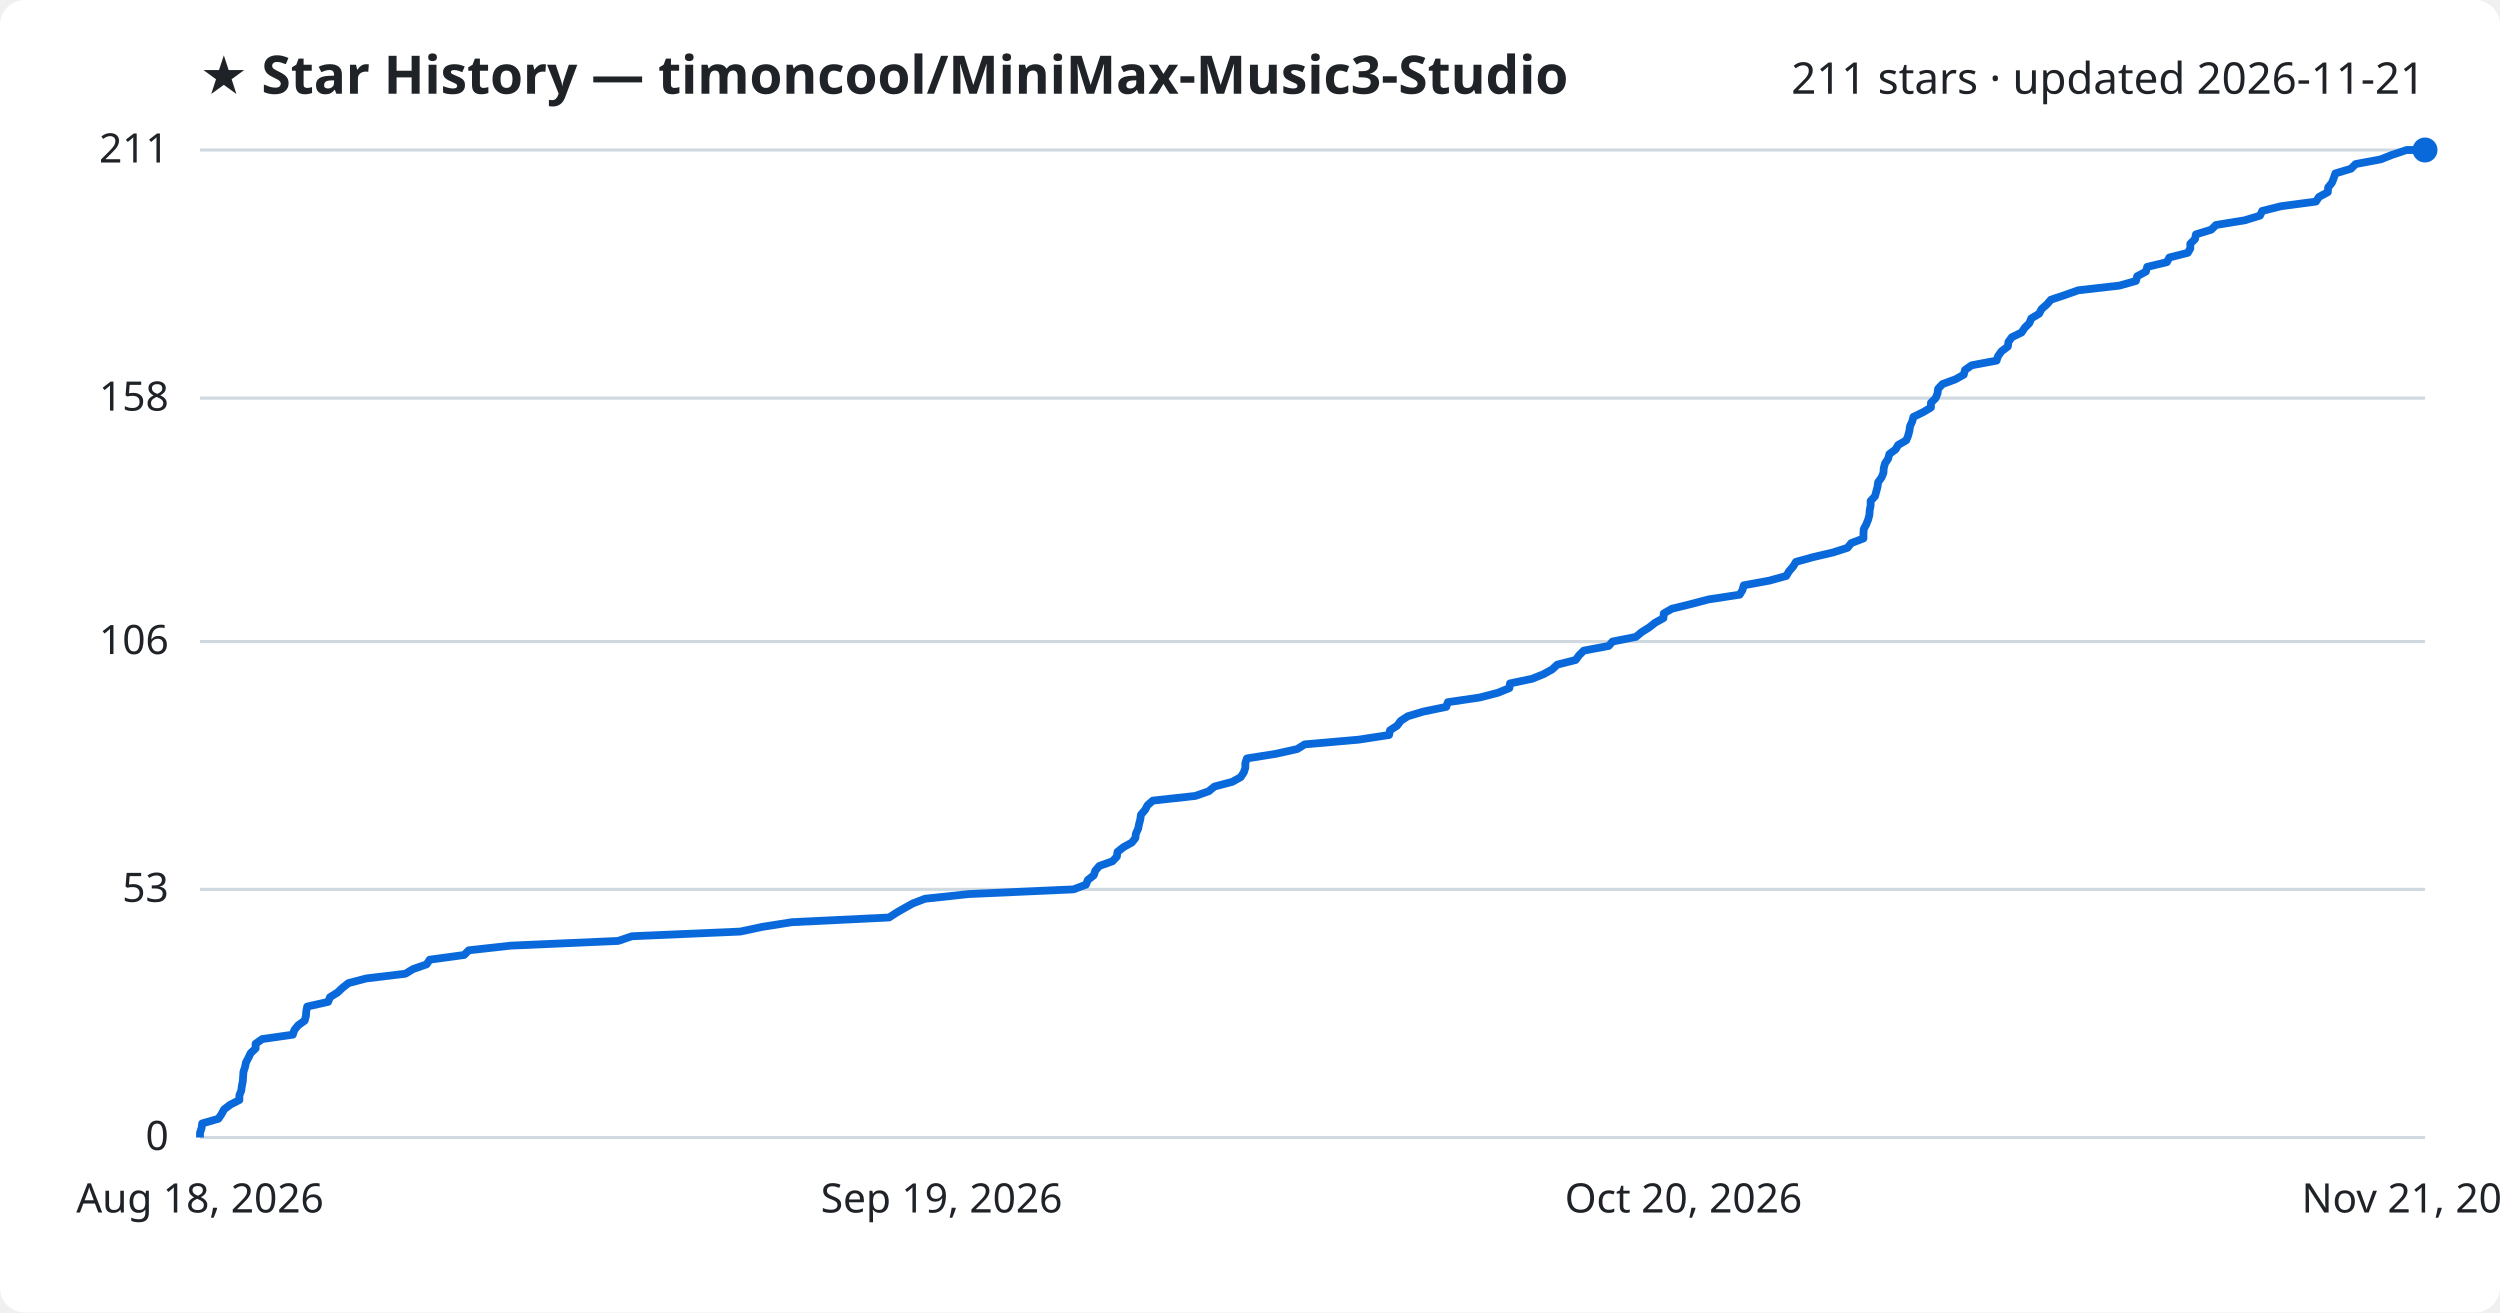
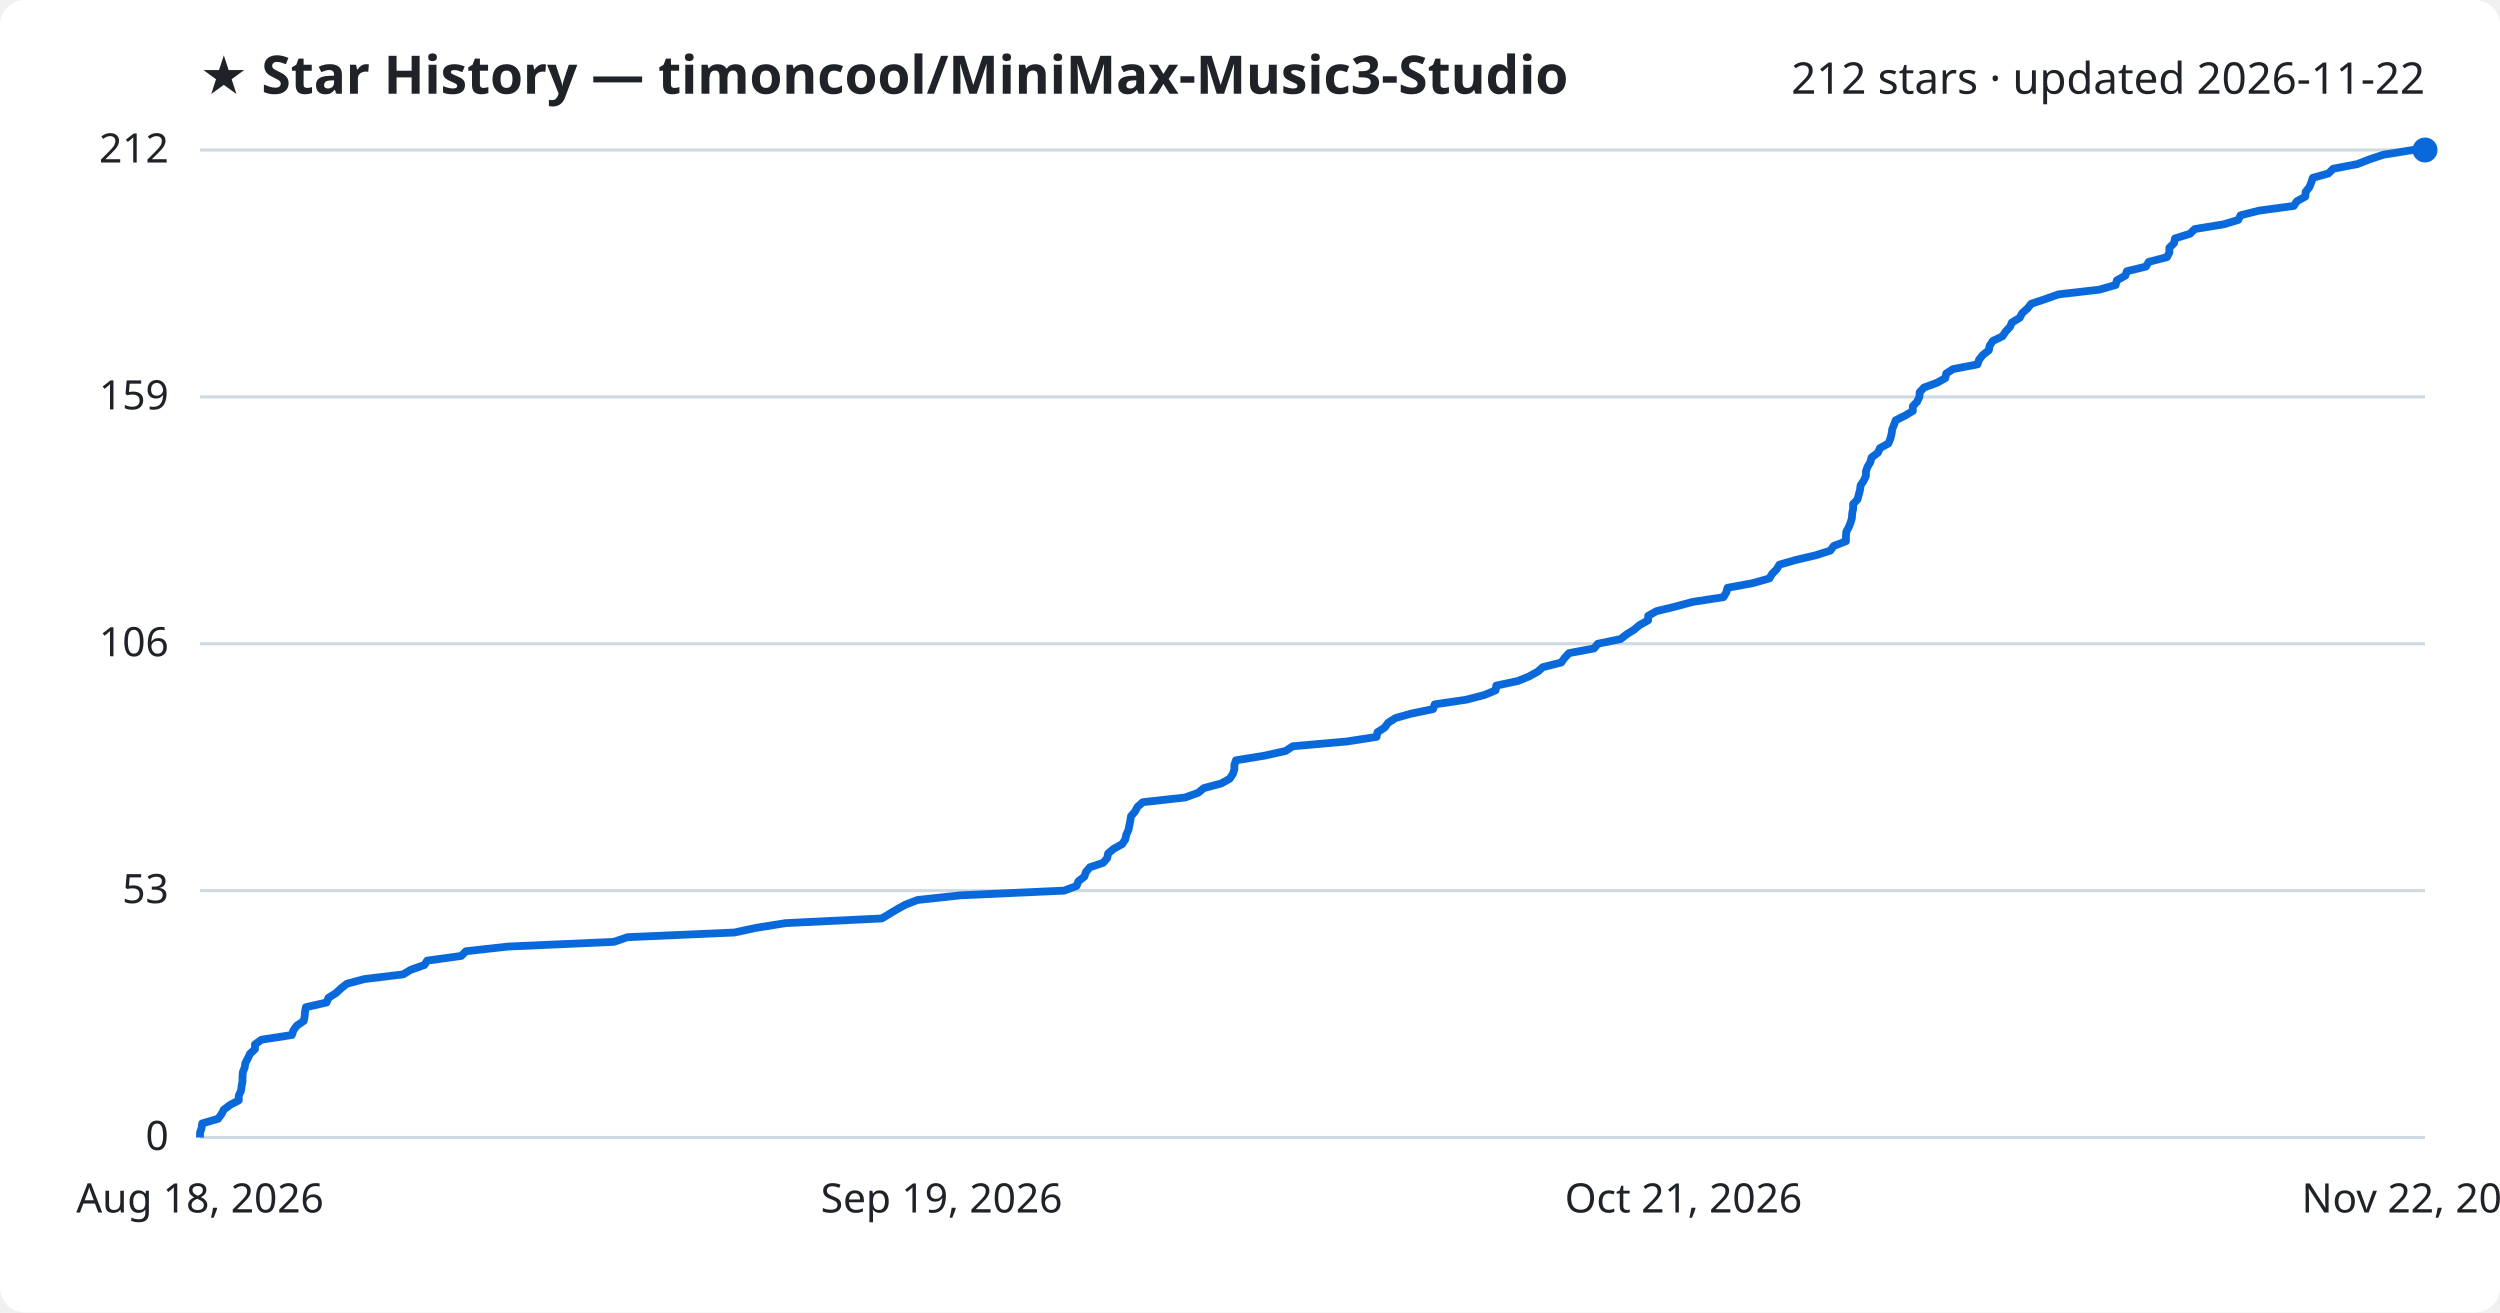
<svg xmlns="http://www.w3.org/2000/svg" viewBox="0 0 800 420" font-family="Segoe UI, sans-serif">
  <rect width="800" height="420" fill="#ffffff" rx="8" />
  <text x="64" y="30" fill="#1f2328" font-size="17" font-weight="700">★ Star History — timoncool/MiniMax-Music3-Studio</text>
-   <text x="776" y="30" fill="#1f2328" font-size="14" text-anchor="end">211 stars · updated 2026-11-21</text>
+   <text x="776" y="30" fill="#1f2328" font-size="14" text-anchor="end">212 stars · updated 2026-11-22</text>
  <line x1="64" y1="364.0" x2="776" y2="364.0" stroke="#d1d9e0" stroke-width="1" />
  <text x="54" y="368.0" fill="#1f2328" font-size="13" text-anchor="end">0</text>
-   <line x1="64" y1="284.6" x2="776" y2="284.6" stroke="#d1d9e0" stroke-width="1" />
-   <text x="54" y="288.6" fill="#1f2328" font-size="13" text-anchor="end">53</text>
-   <line x1="64" y1="205.3" x2="776" y2="205.3" stroke="#d1d9e0" stroke-width="1" />
-   <text x="54" y="209.3" fill="#1f2328" font-size="13" text-anchor="end">106</text>
-   <line x1="64" y1="127.4" x2="776" y2="127.4" stroke="#d1d9e0" stroke-width="1" />
-   <text x="54" y="131.4" fill="#1f2328" font-size="13" text-anchor="end">158</text>
+   <line x1="64" y1="285.0" x2="776" y2="285.0" stroke="#d1d9e0" stroke-width="1" />
+   <text x="54" y="289.0" fill="#1f2328" font-size="13" text-anchor="end">53</text>
+   <line x1="64" y1="206.0" x2="776" y2="206.0" stroke="#d1d9e0" stroke-width="1" />
+   <text x="54" y="210.0" fill="#1f2328" font-size="13" text-anchor="end">106</text>
+   <line x1="64" y1="127.0" x2="776" y2="127.0" stroke="#d1d9e0" stroke-width="1" />
+   <text x="54" y="131.0" fill="#1f2328" font-size="13" text-anchor="end">159</text>
  <line x1="64" y1="48.0" x2="776" y2="48.0" stroke="#d1d9e0" stroke-width="1" />
-   <text x="54" y="52.0" fill="#1f2328" font-size="13" text-anchor="end">211</text>
-   <path d="M64.0,364.0 L64.0,362.5 L64.5,361.0 L64.7,359.5 L69.9,358.0 L70.9,356.5 L71.7,355.0 L73.7,353.5 L76.6,352.0 L76.6,350.5 L77.2,349.0 L77.4,347.5 L77.7,346.0 L77.8,344.5 L77.9,343.0 L78.4,341.5 L78.7,340.0 L79.5,338.5 L80.2,337.0 L81.8,335.5 L81.8,334.0 L83.9,332.5 L93.7,331.1 L94.2,329.6 L95.4,328.1 L97.5,326.6 L97.9,325.1 L98.0,323.6 L98.3,322.1 L105.0,320.6 L105.6,319.1 L108.0,317.6 L109.6,316.1 L111.5,314.6 L117.2,313.1 L129.7,311.6 L132.2,310.1 L136.5,308.6 L137.5,307.1 L148.5,305.6 L150.0,304.1 L163.5,302.6 L197.8,301.1 L202.2,299.6 L236.9,298.1 L243.9,296.6 L253.4,295.1 L284.5,293.6 L286.8,292.1 L289.4,290.6 L292.1,289.1 L296.0,287.6 L310.0,286.1 L343.5,284.6 L347.5,283.1 L348.1,281.6 L350.0,280.1 L350.5,278.6 L351.8,277.1 L356.0,275.6 L357.4,274.1 L357.6,272.6 L359.5,271.1 L362.2,269.6 L363.3,268.2 L363.5,266.7 L364.2,265.2 L364.5,263.7 L364.9,262.2 L365.1,260.7 L366.4,259.2 L367.2,257.7 L368.9,256.2 L382.5,254.7 L386.8,253.2 L388.6,251.7 L394.3,250.2 L397.0,248.7 L398.0,247.2 L398.5,245.7 L398.5,244.2 L399.0,242.7 L408.4,241.2 L415.1,239.7 L417.5,238.2 L434.7,236.7 L444.5,235.2 L444.8,233.7 L447.1,232.2 L448.2,230.7 L450.5,229.2 L455.5,227.7 L462.8,226.2 L463.3,224.7 L473.5,223.2 L479.3,221.7 L483.0,220.2 L483.2,218.7 L490.3,217.2 L494.0,215.7 L496.7,214.2 L498.3,212.7 L504.2,211.2 L505.3,209.7 L506.8,208.2 L514.8,206.7 L516.0,205.3 L523.5,203.8 L525.3,202.3 L527.7,200.8 L529.6,199.3 L532.3,197.8 L532.4,196.3 L535.0,194.8 L541.1,193.3 L546.8,191.8 L556.7,190.3 L557.6,188.8 L558.0,187.3 L566.2,185.8 L571.6,184.3 L572.5,182.8 L573.8,181.3 L574.7,179.8 L580.1,178.3 L586.5,176.8 L591.2,175.3 L592.4,173.8 L596.3,172.3 L596.3,170.8 L596.4,169.3 L597.2,167.8 L597.8,166.3 L598.2,164.8 L598.3,163.3 L598.6,161.8 L598.6,160.3 L600.0,158.8 L600.4,157.3 L600.8,155.8 L601.0,154.3 L602.1,152.8 L602.7,151.3 L602.8,149.8 L603.2,148.3 L604.2,146.8 L604.6,145.3 L606.6,143.8 L607.4,142.4 L610.0,140.9 L610.6,139.4 L611.0,137.9 L611.2,136.4 L611.9,134.9 L612.3,133.4 L615.4,131.9 L617.9,130.4 L617.9,128.9 L619.4,127.4 L620.0,125.9 L620.2,124.4 L621.6,122.9 L625.7,121.4 L628.4,119.9 L628.8,118.4 L630.9,116.9 L638.9,115.4 L639.4,113.9 L640.5,112.4 L642.5,110.9 L642.7,109.4 L643.8,107.9 L646.9,106.4 L647.9,104.9 L649.4,103.4 L650.0,101.9 L652.5,100.4 L653.3,98.9 L655.0,97.4 L656.3,95.9 L660.8,94.4 L665.0,92.9 L678.2,91.4 L683.5,89.9 L683.9,88.4 L686.7,86.9 L687.1,85.4 L693.4,83.9 L694.2,82.4 L700.1,80.9 L700.9,79.5 L700.9,78.0 L702.4,76.5 L702.7,75.0 L707.6,73.5 L709.1,72.0 L718.3,70.5 L723.2,69.0 L723.9,67.5 L729.9,66.0 L741.1,64.5 L742.1,63.0 L744.9,61.5 L745.0,60.0 L746.2,58.5 L746.8,57.0 L747.3,55.5 L752.3,54.0 L753.8,52.5 L761.8,51.0 L765.6,49.5 L770.1,48.0 L776.0,48.0" fill="none" stroke="#0969da" stroke-width="2.5" stroke-linejoin="round" />
+   <text x="54" y="52.0" fill="#1f2328" font-size="13" text-anchor="end">212</text>
+   <path d="M64.0,364.0 L64.0,362.5 L64.5,361.0 L64.7,359.5 L69.8,358.0 L70.9,356.5 L71.6,355.1 L73.6,353.6 L76.4,352.1 L76.4,350.6 L77.1,349.1 L77.3,347.6 L77.6,346.1 L77.6,344.6 L77.7,343.1 L78.3,341.6 L78.5,340.2 L79.3,338.7 L80.0,337.2 L81.6,335.7 L81.6,334.2 L83.7,332.7 L93.4,331.2 L93.9,329.7 L95.0,328.2 L97.2,326.7 L97.5,325.2 L97.6,323.8 L97.9,322.3 L104.5,320.8 L105.1,319.3 L107.5,317.8 L109.1,316.3 L111.0,314.8 L116.6,313.3 L129.0,311.8 L131.5,310.3 L135.8,308.8 L136.7,307.4 L147.6,305.9 L149.1,304.4 L162.5,302.9 L196.4,301.4 L200.8,299.9 L235.0,298.4 L242.0,296.9 L251.4,295.4 L282.2,293.9 L284.5,292.5 L287.0,291.0 L289.7,289.5 L293.6,288.0 L307.4,286.5 L340.5,285.0 L344.5,283.5 L345.1,282.0 L347.0,280.5 L347.5,279.0 L348.8,277.5 L353.0,276.1 L354.3,274.6 L354.6,273.1 L356.4,271.6 L359.1,270.1 L360.1,268.6 L360.4,267.1 L361.1,265.6 L361.4,264.1 L361.7,262.6 L361.9,261.2 L363.2,259.7 L364.0,258.2 L365.7,256.7 L379.2,255.2 L383.4,253.7 L385.2,252.2 L390.8,250.7 L393.5,249.2 L394.5,247.7 L395.0,246.2 L395.0,244.8 L395.5,243.3 L404.7,241.8 L411.4,240.3 L413.7,238.8 L430.8,237.3 L440.5,235.8 L440.8,234.3 L443.1,232.8 L444.2,231.3 L446.5,229.8 L451.4,228.4 L458.6,226.9 L459.1,225.4 L469.2,223.9 L475.0,222.4 L478.6,220.9 L478.8,219.4 L485.8,217.9 L489.4,216.4 L492.1,214.9 L493.7,213.5 L499.6,212.0 L500.7,210.5 L502.1,209.0 L510.1,207.5 L511.3,206.0 L518.6,204.5 L520.5,203.0 L522.9,201.5 L524.7,200.0 L527.4,198.5 L527.4,197.1 L530.0,195.6 L536.1,194.1 L541.7,192.6 L551.5,191.1 L552.4,189.6 L552.8,188.1 L560.9,186.6 L566.2,185.1 L567.1,183.6 L568.5,182.2 L569.4,180.7 L574.6,179.2 L581.0,177.7 L585.7,176.2 L586.8,174.7 L590.7,173.2 L590.7,171.7 L590.8,170.2 L591.6,168.7 L592.2,167.2 L592.6,165.8 L592.7,164.3 L593.0,162.8 L593.0,161.3 L594.4,159.8 L594.8,158.3 L595.2,156.8 L595.4,155.3 L596.4,153.8 L597.1,152.3 L597.1,150.8 L597.6,149.4 L598.5,147.9 L598.9,146.4 L600.9,144.9 L601.6,143.4 L604.3,141.9 L604.9,140.4 L605.3,138.9 L605.5,137.4 L606.1,135.9 L606.6,134.5 L609.6,133.0 L612.1,131.5 L612.1,130.0 L613.5,128.5 L614.2,127.0 L614.3,125.5 L615.7,124.0 L619.8,122.5 L622.5,121.0 L622.8,119.5 L625.0,118.1 L632.8,116.6 L633.3,115.1 L634.5,113.6 L636.4,112.1 L636.7,110.6 L637.7,109.1 L640.8,107.6 L641.8,106.1 L643.2,104.6 L643.8,103.2 L646.3,101.7 L647.1,100.2 L648.8,98.7 L650.0,97.2 L654.5,95.7 L658.7,94.2 L671.7,92.7 L677.0,91.2 L677.4,89.7 L680.1,88.2 L680.6,86.8 L686.7,85.3 L687.6,83.8 L693.4,82.3 L694.2,80.8 L694.2,79.3 L695.7,77.8 L696.0,76.3 L700.8,74.8 L702.3,73.3 L711.5,71.8 L716.2,70.4 L717.0,68.9 L722.9,67.4 L734.0,65.9 L735.0,64.4 L737.7,62.9 L737.8,61.4 L739.0,59.9 L739.6,58.4 L740.1,56.9 L745.1,55.5 L746.6,54.0 L754.4,52.5 L758.2,51.0 L762.7,49.5 L772.1,48.0 L776.0,48.0" fill="none" stroke="#0969da" stroke-width="2.5" stroke-linejoin="round" />
  <circle cx="776.0" cy="48.0" r="4" fill="#0969da" />
  <text x="64.0" y="388" fill="#1f2328" font-size="13" text-anchor="middle">Aug 18, 2026</text>
  <text x="301.3" y="388" fill="#1f2328" font-size="13" text-anchor="middle">Sep 19, 2026</text>
-   <text x="538.7" y="388" fill="#1f2328" font-size="13" text-anchor="middle">Oct 20, 2026</text>
-   <text x="776.0" y="388" fill="#1f2328" font-size="13" text-anchor="middle">Nov 21, 2026</text>
+   <text x="538.7" y="388" fill="#1f2328" font-size="13" text-anchor="middle">Oct 21, 2026</text>
+   <text x="776.0" y="388" fill="#1f2328" font-size="13" text-anchor="middle">Nov 22, 2026</text>
</svg>
